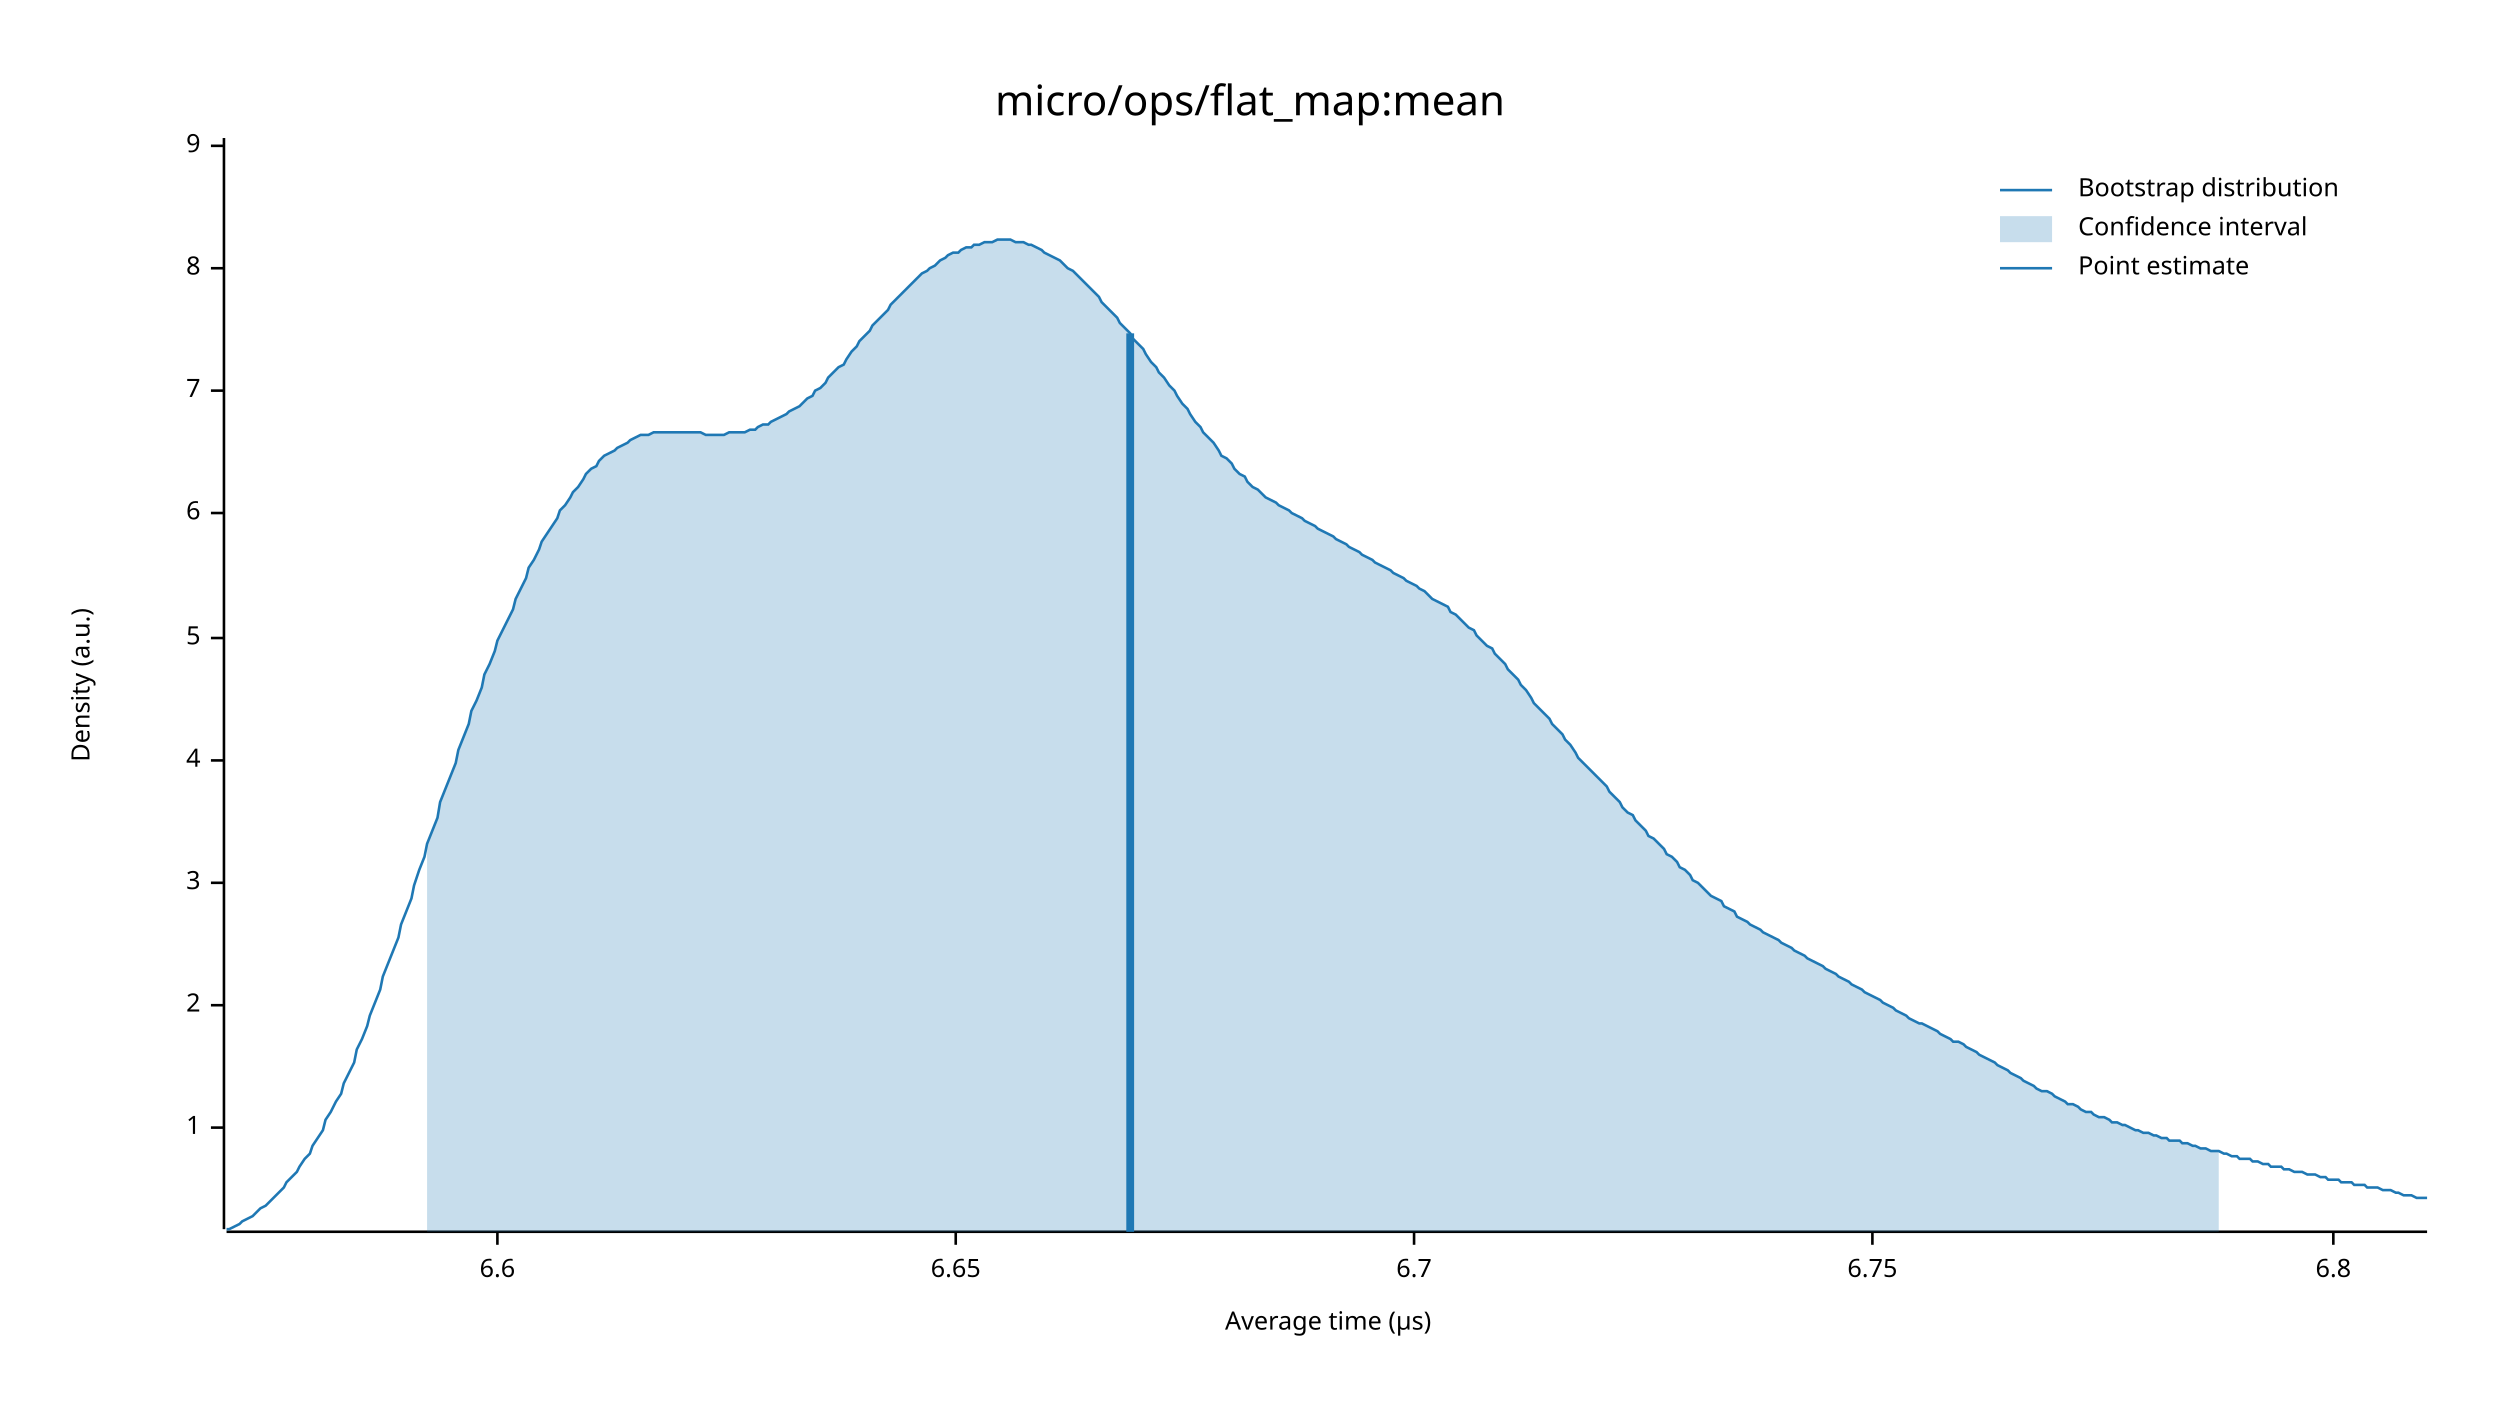
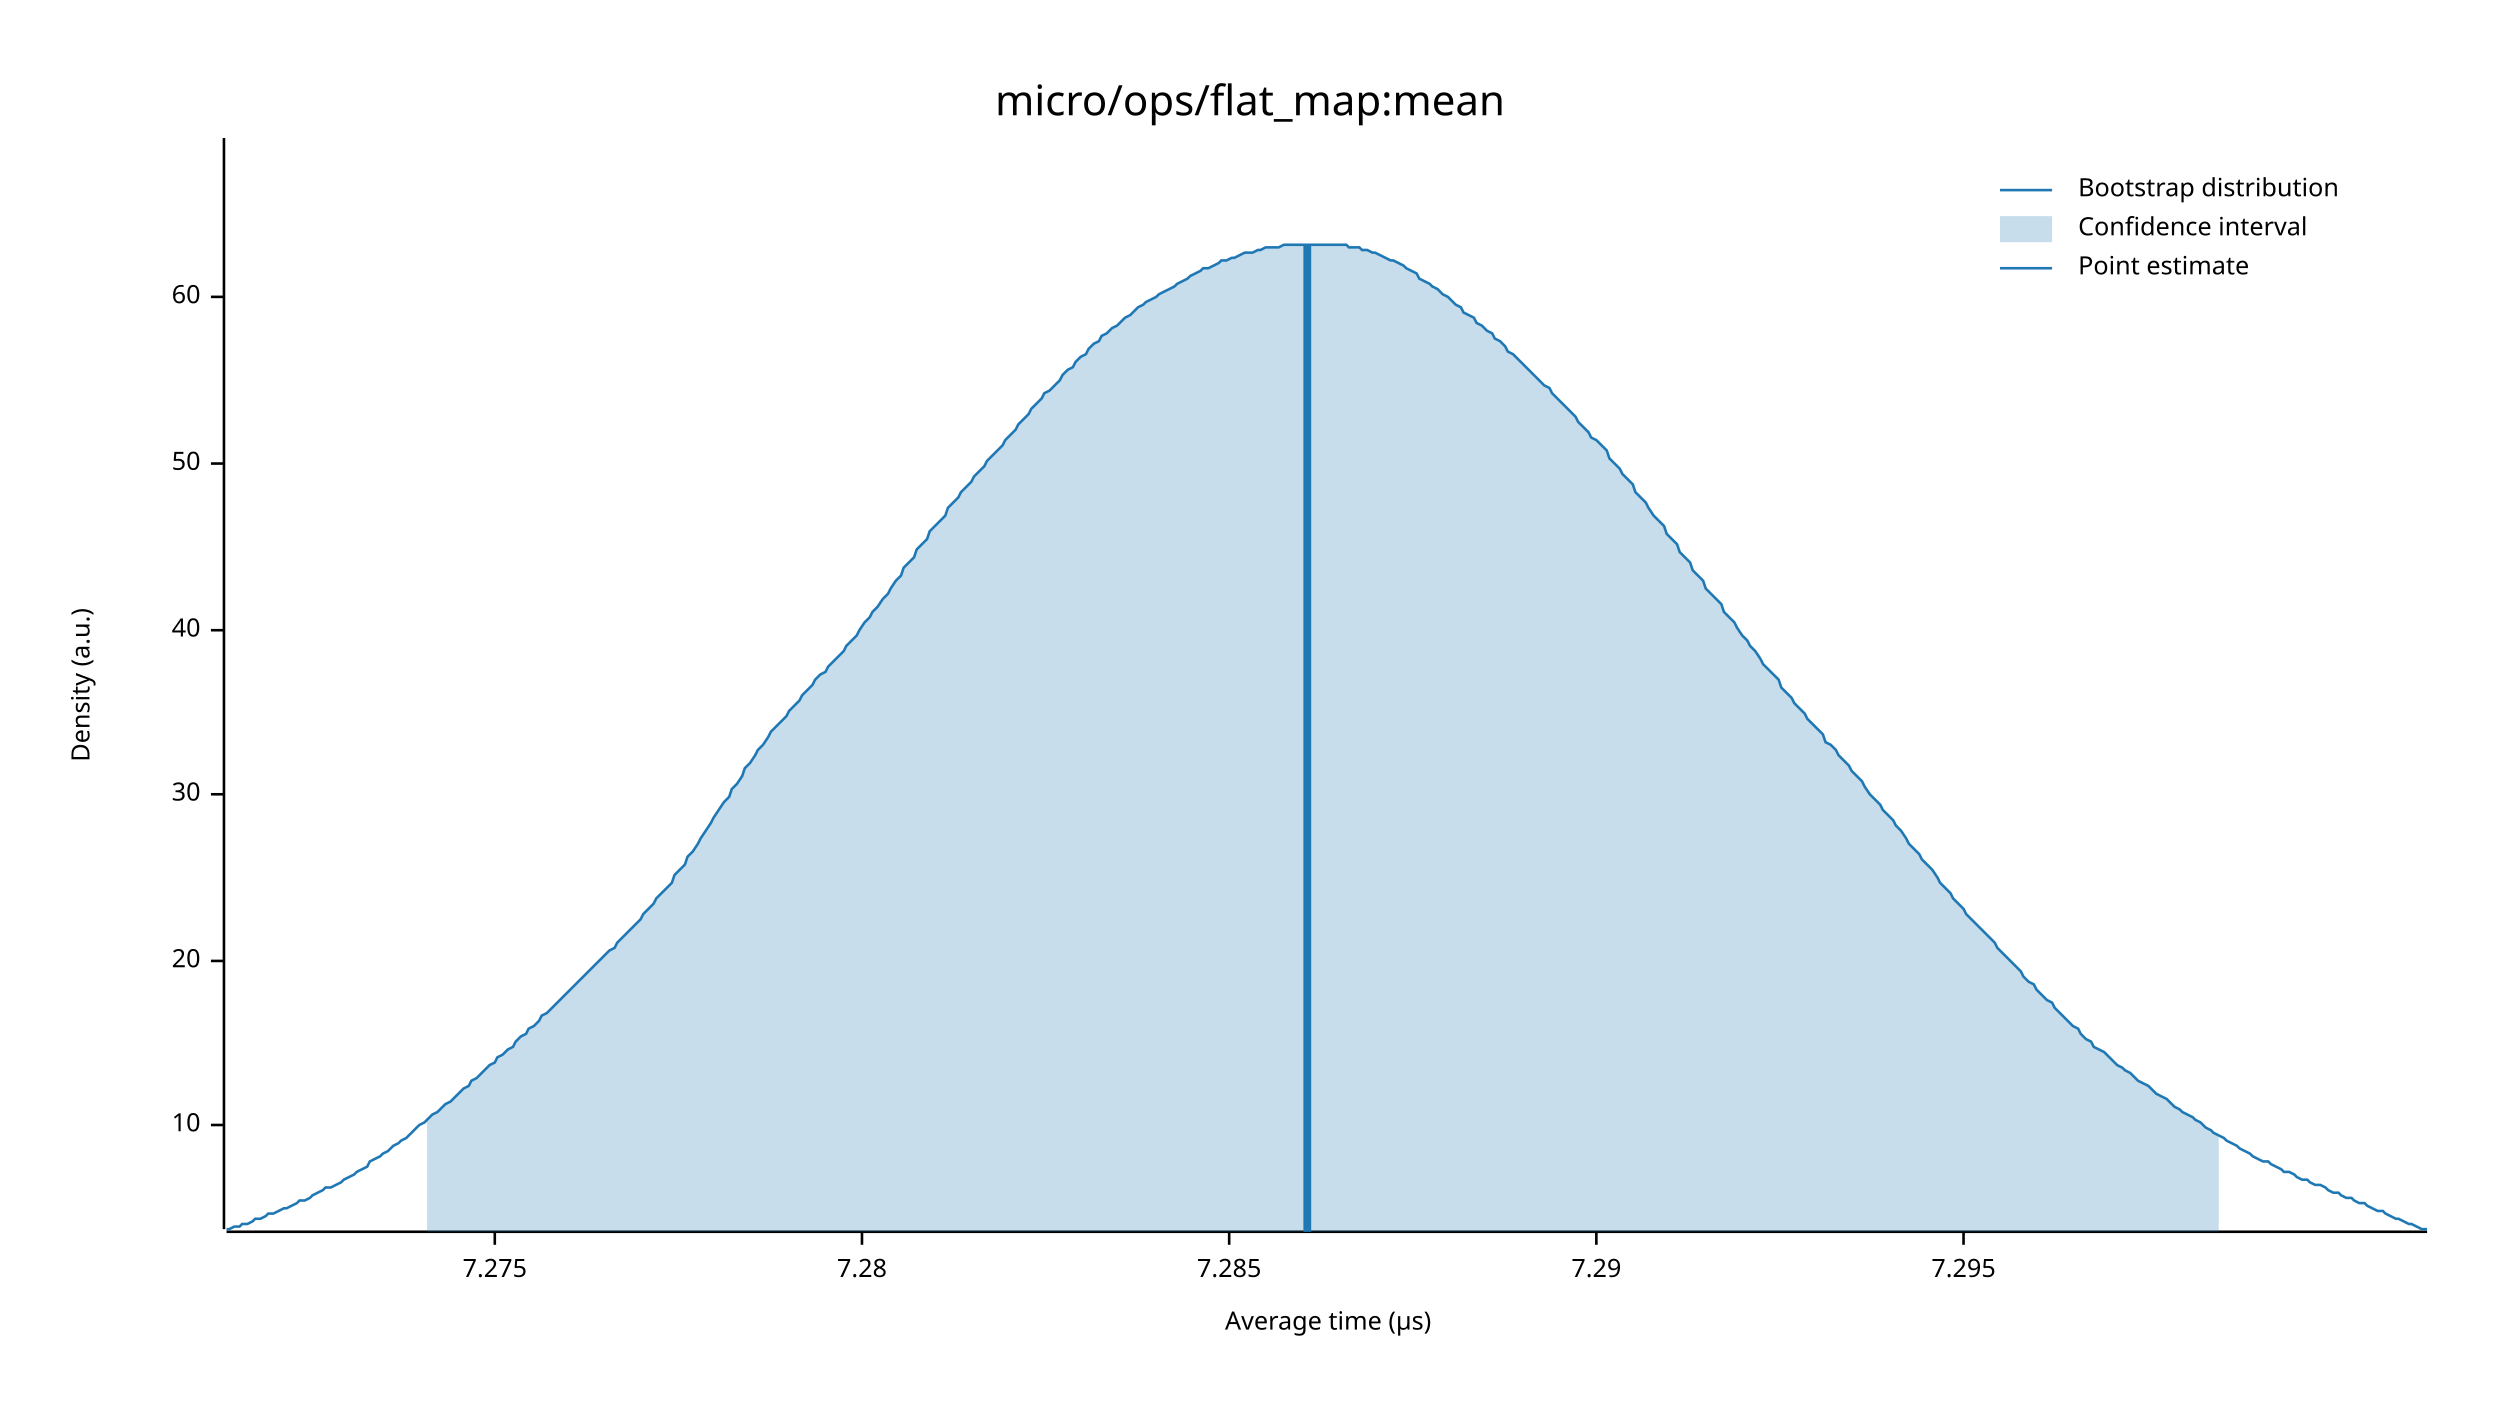
<svg xmlns="http://www.w3.org/2000/svg" width="960" height="540" viewBox="0 0 960 540">
  <text x="480" y="32" dy="0.76em" text-anchor="middle" font-family="sans-serif" font-size="16.129" opacity="1" fill="#000000">
micro/ops/flat_map:mean
</text>
  <text x="27" y="263" dy="0.76em" text-anchor="middle" font-family="sans-serif" font-size="9.677" opacity="1" fill="#000000" transform="rotate(270, 27, 263)">
Density (a.u.)
</text>
  <text x="510" y="513" dy="-0.5ex" text-anchor="middle" font-family="sans-serif" font-size="9.677" opacity="1" fill="#000000">
Average time (µs)
</text>
  <polyline fill="none" opacity="1" stroke="#000000" stroke-width="1" points="86,53 86,472 " />
-   <text x="77" y="433" dy="0.5ex" text-anchor="end" font-family="sans-serif" font-size="9.677" opacity="1" fill="#000000">
- 1
+   <text x="77" y="432" dy="0.5ex" text-anchor="end" font-family="sans-serif" font-size="9.677" opacity="1" fill="#000000">
+ 10
</text>
-   <polyline fill="none" opacity="1" stroke="#000000" stroke-width="1" points="81,433 86,433 " />
-   <text x="77" y="386" dy="0.5ex" text-anchor="end" font-family="sans-serif" font-size="9.677" opacity="1" fill="#000000">
- 2
+   <polyline fill="none" opacity="1" stroke="#000000" stroke-width="1" points="81,432 86,432 " />
+   <text x="77" y="369" dy="0.5ex" text-anchor="end" font-family="sans-serif" font-size="9.677" opacity="1" fill="#000000">
+ 20
</text>
-   <polyline fill="none" opacity="1" stroke="#000000" stroke-width="1" points="81,386 86,386 " />
-   <text x="77" y="339" dy="0.5ex" text-anchor="end" font-family="sans-serif" font-size="9.677" opacity="1" fill="#000000">
- 3
+   <polyline fill="none" opacity="1" stroke="#000000" stroke-width="1" points="81,369 86,369 " />
+   <text x="77" y="305" dy="0.5ex" text-anchor="end" font-family="sans-serif" font-size="9.677" opacity="1" fill="#000000">
+ 30
</text>
-   <polyline fill="none" opacity="1" stroke="#000000" stroke-width="1" points="81,339 86,339 " />
-   <text x="77" y="292" dy="0.5ex" text-anchor="end" font-family="sans-serif" font-size="9.677" opacity="1" fill="#000000">
- 4
+   <polyline fill="none" opacity="1" stroke="#000000" stroke-width="1" points="81,305 86,305 " />
+   <text x="77" y="242" dy="0.5ex" text-anchor="end" font-family="sans-serif" font-size="9.677" opacity="1" fill="#000000">
+ 40
</text>
-   <polyline fill="none" opacity="1" stroke="#000000" stroke-width="1" points="81,292 86,292 " />
-   <text x="77" y="245" dy="0.5ex" text-anchor="end" font-family="sans-serif" font-size="9.677" opacity="1" fill="#000000">
- 5
+   <polyline fill="none" opacity="1" stroke="#000000" stroke-width="1" points="81,242 86,242 " />
+   <text x="77" y="178" dy="0.5ex" text-anchor="end" font-family="sans-serif" font-size="9.677" opacity="1" fill="#000000">
+ 50
</text>
-   <polyline fill="none" opacity="1" stroke="#000000" stroke-width="1" points="81,245 86,245 " />
-   <text x="77" y="197" dy="0.5ex" text-anchor="end" font-family="sans-serif" font-size="9.677" opacity="1" fill="#000000">
- 6
+   <polyline fill="none" opacity="1" stroke="#000000" stroke-width="1" points="81,178 86,178 " />
+   <text x="77" y="114" dy="0.5ex" text-anchor="end" font-family="sans-serif" font-size="9.677" opacity="1" fill="#000000">
+ 60
</text>
-   <polyline fill="none" opacity="1" stroke="#000000" stroke-width="1" points="81,197 86,197 " />
-   <text x="77" y="150" dy="0.5ex" text-anchor="end" font-family="sans-serif" font-size="9.677" opacity="1" fill="#000000">
- 7
+   <polyline fill="none" opacity="1" stroke="#000000" stroke-width="1" points="81,114 86,114 " />
+   <polyline fill="none" opacity="1" stroke="#000000" stroke-width="1" points="87,473 932,473 " />
+   <text x="190" y="483" dy="0.76em" text-anchor="middle" font-family="sans-serif" font-size="9.677" opacity="1" fill="#000000">
+ 7.275
</text>
-   <polyline fill="none" opacity="1" stroke="#000000" stroke-width="1" points="81,150 86,150 " />
-   <text x="77" y="103" dy="0.5ex" text-anchor="end" font-family="sans-serif" font-size="9.677" opacity="1" fill="#000000">
- 8
+   <polyline fill="none" opacity="1" stroke="#000000" stroke-width="1" points="190,473 190,478 " />
+   <text x="331" y="483" dy="0.76em" text-anchor="middle" font-family="sans-serif" font-size="9.677" opacity="1" fill="#000000">
+ 7.28
</text>
-   <polyline fill="none" opacity="1" stroke="#000000" stroke-width="1" points="81,103 86,103 " />
-   <text x="77" y="56" dy="0.5ex" text-anchor="end" font-family="sans-serif" font-size="9.677" opacity="1" fill="#000000">
- 9
+   <polyline fill="none" opacity="1" stroke="#000000" stroke-width="1" points="331,473 331,478 " />
+   <text x="472" y="483" dy="0.76em" text-anchor="middle" font-family="sans-serif" font-size="9.677" opacity="1" fill="#000000">
+ 7.285
</text>
-   <polyline fill="none" opacity="1" stroke="#000000" stroke-width="1" points="81,56 86,56 " />
-   <polyline fill="none" opacity="1" stroke="#000000" stroke-width="1" points="87,473 932,473 " />
-   <text x="191" y="483" dy="0.76em" text-anchor="middle" font-family="sans-serif" font-size="9.677" opacity="1" fill="#000000">
- 6.6
+   <polyline fill="none" opacity="1" stroke="#000000" stroke-width="1" points="472,473 472,478 " />
+   <text x="613" y="483" dy="0.76em" text-anchor="middle" font-family="sans-serif" font-size="9.677" opacity="1" fill="#000000">
+ 7.29
</text>
-   <polyline fill="none" opacity="1" stroke="#000000" stroke-width="1" points="191,473 191,478 " />
-   <text x="367" y="483" dy="0.76em" text-anchor="middle" font-family="sans-serif" font-size="9.677" opacity="1" fill="#000000">
- 6.65
+   <polyline fill="none" opacity="1" stroke="#000000" stroke-width="1" points="613,473 613,478 " />
+   <text x="754" y="483" dy="0.76em" text-anchor="middle" font-family="sans-serif" font-size="9.677" opacity="1" fill="#000000">
+ 7.295
</text>
-   <polyline fill="none" opacity="1" stroke="#000000" stroke-width="1" points="367,473 367,478 " />
-   <text x="543" y="483" dy="0.76em" text-anchor="middle" font-family="sans-serif" font-size="9.677" opacity="1" fill="#000000">
- 6.7
- </text>
-   <polyline fill="none" opacity="1" stroke="#000000" stroke-width="1" points="543,473 543,478 " />
-   <text x="719" y="483" dy="0.76em" text-anchor="middle" font-family="sans-serif" font-size="9.677" opacity="1" fill="#000000">
- 6.75
- </text>
-   <polyline fill="none" opacity="1" stroke="#000000" stroke-width="1" points="719,473 719,478 " />
-   <text x="896" y="483" dy="0.76em" text-anchor="middle" font-family="sans-serif" font-size="9.677" opacity="1" fill="#000000">
- 6.8
- </text>
-   <polyline fill="none" opacity="1" stroke="#000000" stroke-width="1" points="896,473 896,478 " />
-   <polyline fill="none" opacity="1" stroke="#1F78B4" stroke-width="1" points="87,472 88,472 90,471 92,470 93,469 95,468 97,467 98,466 100,464 102,463 103,462 105,460 107,458 109,456 110,454 112,452 114,450 115,448 117,445 119,443 120,440 122,437 124,434 125,430 127,427 129,423 131,420 132,416 134,412 136,408 137,403 139,399 141,394 142,390 144,385 146,380 147,375 149,370 151,365 153,360 154,355 156,350 158,345 159,340 161,334 163,329 164,324 166,319 168,314 169,308 171,303 173,298 175,293 176,288 178,283 180,278 181,273 183,269 185,264 186,259 188,255 190,250 191,246 193,242 195,238 197,234 198,230 200,226 202,222 203,218 205,215 207,211 208,208 210,205 212,202 214,199 215,196 217,194 219,191 220,189 222,187 224,184 225,182 227,180 229,179 230,177 232,175 234,174 236,173 237,172 239,171 241,170 242,169 244,168 246,167 247,167 249,167 251,166 252,166 254,166 256,166 258,166 259,166 261,166 263,166 264,166 266,166 268,166 269,166 271,167 273,167 274,167 276,167 278,167 280,166 281,166 283,166 285,166 286,166 288,165 290,165 291,164 293,163 295,163 296,162 298,161 300,160 302,159 303,158 305,157 307,156 308,155 310,153 312,152 313,150 315,149 317,147 318,145 320,143 322,141 324,140 325,138 327,135 329,133 330,131 332,129 334,127 335,125 337,123 339,121 341,119 342,117 344,115 346,113 347,112 349,110 351,108 352,107 354,105 356,104 357,103 359,102 361,100 363,99 364,98 366,97 368,97 369,96 371,95 373,95 374,94 376,94 378,93 379,93 381,93 383,92 385,92 386,92 388,92 390,93 391,93 393,93 395,94 396,94 398,95 400,96 401,97 403,98 405,99 407,100 408,101 410,103 412,104 413,105 415,107 417,109 418,110 420,112 422,114 423,116 425,118 427,120 429,122 430,124 432,126 434,128 435,130 437,132 439,134 440,136 442,139 444,141 445,143 447,145 449,148 451,150 452,152 454,155 456,157 457,159 459,162 461,164 462,166 464,168 466,170 468,173 469,175 471,176 473,178 474,180 476,182 478,183 479,185 481,187 483,188 484,189 486,191 488,192 490,193 491,194 493,195 495,196 496,197 498,198 500,199 501,200 503,201 505,202 506,203 508,204 510,205 512,206 513,207 515,208 517,209 518,210 520,211 522,212 523,213 525,214 527,215 528,216 530,217 532,218 534,219 535,220 537,221 539,222 540,223 542,224 544,225 545,226 547,227 549,229 550,230 552,231 554,232 556,233 557,235 559,236 561,238 562,239 564,241 566,242 567,244 569,246 571,248 573,249 574,251 576,253 578,255 579,257 581,259 583,261 584,263 586,265 588,268 589,270 591,272 593,274 595,276 596,278 598,280 600,282 601,284 603,286 605,289 606,291 608,293 610,295 611,296 613,298 615,300 617,302 618,304 620,306 622,308 623,310 625,312 627,313 628,315 630,317 632,319 633,321 635,322 637,324 639,326 640,328 642,329 644,331 645,333 647,334 649,336 650,338 652,339 654,341 655,342 657,344 659,345 661,346 662,348 664,349 666,350 667,352 669,353 671,354 672,355 674,356 676,357 677,358 679,359 681,360 683,361 684,362 686,363 688,364 689,365 691,366 693,367 694,368 696,369 698,370 700,371 701,372 703,373 705,374 706,375 708,376 710,377 711,378 713,379 715,380 716,381 718,382 720,383 722,384 723,385 725,386 727,387 728,388 730,389 732,390 733,391 735,392 737,393 738,393 740,394 742,395 744,396 745,397 747,398 749,399 750,400 752,400 754,401 755,402 757,403 759,404 760,405 762,406 764,407 766,408 767,409 769,410 771,411 772,412 774,413 776,414 777,415 779,416 781,417 782,418 784,419 786,419 788,420 789,421 791,422 793,423 794,424 796,424 798,425 799,426 801,427 803,427 804,428 806,429 808,429 810,430 811,431 813,431 815,432 816,432 818,433 820,434 821,434 823,435 825,435 827,436 828,436 830,437 832,437 833,438 835,438 837,438 838,439 840,439 842,440 843,440 845,441 847,441 849,442 850,442 852,442 854,443 855,443 857,444 859,444 860,445 862,445 864,445 865,446 867,446 869,447 871,447 872,448 874,448 876,448 877,449 879,449 881,450 882,450 884,450 886,451 887,451 889,451 891,452 893,452 894,453 896,453 898,453 899,454 901,454 903,454 904,455 906,455 908,455 909,456 911,456 913,456 915,457 916,457 918,457 920,458 921,458 923,459 925,459 926,459 928,460 930,460 932,460 " />
-   <polygon opacity="0.25" fill="#1F78B4" points="164,324 166,319 168,314 169,308 171,303 173,298 175,293 176,288 178,283 180,278 181,273 183,269 185,264 186,259 188,255 190,250 191,246 193,242 195,238 197,234 198,230 200,226 202,222 203,218 205,215 207,211 208,208 210,205 212,202 214,199 215,196 217,194 219,191 220,189 222,187 224,184 225,182 227,180 229,179 230,177 232,175 234,174 236,173 237,172 239,171 241,170 242,169 244,168 246,167 247,167 249,167 251,166 252,166 254,166 256,166 258,166 259,166 261,166 263,166 264,166 266,166 268,166 269,166 271,167 273,167 274,167 276,167 278,167 280,166 281,166 283,166 285,166 286,166 288,165 290,165 291,164 293,163 295,163 296,162 298,161 300,160 302,159 303,158 305,157 307,156 308,155 310,153 312,152 313,150 315,149 317,147 318,145 320,143 322,141 324,140 325,138 327,135 329,133 330,131 332,129 334,127 335,125 337,123 339,121 341,119 342,117 344,115 346,113 347,112 349,110 351,108 352,107 354,105 356,104 357,103 359,102 361,100 363,99 364,98 366,97 368,97 369,96 371,95 373,95 374,94 376,94 378,93 379,93 381,93 383,92 385,92 386,92 388,92 390,93 391,93 393,93 395,94 396,94 398,95 400,96 401,97 403,98 405,99 407,100 408,101 410,103 412,104 413,105 415,107 417,109 418,110 420,112 422,114 423,116 425,118 427,120 429,122 430,124 432,126 434,128 435,130 437,132 439,134 440,136 442,139 444,141 445,143 447,145 449,148 451,150 452,152 454,155 456,157 457,159 459,162 461,164 462,166 464,168 466,170 468,173 469,175 471,176 473,178 474,180 476,182 478,183 479,185 481,187 483,188 484,189 486,191 488,192 490,193 491,194 493,195 495,196 496,197 498,198 500,199 501,200 503,201 505,202 506,203 508,204 510,205 512,206 513,207 515,208 517,209 518,210 520,211 522,212 523,213 525,214 527,215 528,216 530,217 532,218 534,219 535,220 537,221 539,222 540,223 542,224 544,225 545,226 547,227 549,229 550,230 552,231 554,232 556,233 557,235 559,236 561,238 562,239 564,241 566,242 567,244 569,246 571,248 573,249 574,251 576,253 578,255 579,257 581,259 583,261 584,263 586,265 588,268 589,270 591,272 593,274 595,276 596,278 598,280 600,282 601,284 603,286 605,289 606,291 608,293 610,295 611,296 613,298 615,300 617,302 618,304 620,306 622,308 623,310 625,312 627,313 628,315 630,317 632,319 633,321 635,322 637,324 639,326 640,328 642,329 644,331 645,333 647,334 649,336 650,338 652,339 654,341 655,342 657,344 659,345 661,346 662,348 664,349 666,350 667,352 669,353 671,354 672,355 674,356 676,357 677,358 679,359 681,360 683,361 684,362 686,363 688,364 689,365 691,366 693,367 694,368 696,369 698,370 700,371 701,372 703,373 705,374 706,375 708,376 710,377 711,378 713,379 715,380 716,381 718,382 720,383 722,384 723,385 725,386 727,387 728,388 730,389 732,390 733,391 735,392 737,393 738,393 740,394 742,395 744,396 745,397 747,398 749,399 750,400 752,400 754,401 755,402 757,403 759,404 760,405 762,406 764,407 766,408 767,409 769,410 771,411 772,412 774,413 776,414 777,415 779,416 781,417 782,418 784,419 786,419 788,420 789,421 791,422 793,423 794,424 796,424 798,425 799,426 801,427 803,427 804,428 806,429 808,429 810,430 811,431 813,431 815,432 816,432 818,433 820,434 821,434 823,435 825,435 827,436 828,436 830,437 832,437 833,438 835,438 837,438 838,439 840,439 842,440 843,440 845,441 847,441 849,442 850,442 852,442 852,473 164,473 " />
-   <polyline fill="none" opacity="1" stroke="#1F78B4" stroke-width="3" points="434,473 434,128 " />
+   <polyline fill="none" opacity="1" stroke="#000000" stroke-width="1" points="754,473 754,478 " />
+   <polyline fill="none" opacity="1" stroke="#1F78B4" stroke-width="1" points="87,472 88,472 90,471 92,471 93,470 95,470 97,469 98,468 100,468 102,467 103,466 105,466 107,465 109,464 110,464 112,463 114,462 115,461 117,461 119,460 120,459 122,458 124,457 125,456 127,456 129,455 131,454 132,453 134,452 136,451 137,450 139,449 141,448 142,446 144,445 146,444 147,443 149,442 151,440 153,439 154,438 156,437 158,435 159,434 161,432 163,431 164,430 166,428 168,427 169,426 171,424 173,423 175,421 176,420 178,418 180,417 181,415 183,414 185,412 186,411 188,409 190,408 191,406 193,405 195,403 197,402 198,400 200,398 202,397 203,395 205,394 207,392 208,390 210,389 212,387 214,385 215,384 217,382 219,380 220,379 222,377 224,375 225,374 227,372 229,370 230,369 232,367 234,365 236,364 237,362 239,360 241,358 242,357 244,355 246,353 247,351 249,349 251,347 252,345 254,343 256,341 258,339 259,336 261,334 263,332 264,329 266,327 268,324 269,322 271,319 273,316 274,314 276,311 278,308 280,306 281,303 283,301 285,298 286,295 288,293 290,290 291,288 293,286 295,283 296,281 298,279 300,277 302,275 303,273 305,271 307,269 308,267 310,265 312,263 313,261 315,259 317,258 318,256 320,254 322,252 324,250 325,248 327,246 329,244 330,242 332,239 334,237 335,235 337,233 339,230 341,228 342,226 344,223 346,221 347,218 349,216 351,214 352,211 354,209 356,207 357,204 359,202 361,200 363,198 364,195 366,193 368,191 369,189 371,187 373,185 374,183 376,181 378,179 379,177 381,175 383,173 385,171 386,169 388,167 390,165 391,163 393,161 395,159 396,157 398,155 400,153 401,151 403,150 405,148 407,146 408,144 410,142 412,141 413,139 415,137 417,136 418,134 420,132 422,131 423,129 425,128 427,126 429,125 430,124 432,122 434,121 435,120 437,118 439,117 440,116 442,115 444,114 445,113 447,112 449,111 451,110 452,109 454,108 456,107 457,106 459,105 461,104 462,103 464,103 466,102 468,101 469,100 471,100 473,99 474,99 476,98 478,97 479,97 481,97 483,96 484,96 486,95 488,95 490,95 491,95 493,94 495,94 496,94 498,94 500,94 501,94 503,94 505,94 506,94 508,94 510,94 512,94 513,94 515,94 517,94 518,95 520,95 522,95 523,96 525,96 527,97 528,97 530,98 532,99 534,100 535,100 537,101 539,102 540,103 542,104 544,105 545,107 547,108 549,109 550,110 552,111 554,113 556,114 557,115 559,117 561,118 562,120 564,121 566,122 567,124 569,125 571,127 573,128 574,130 576,131 578,133 579,135 581,136 583,138 584,139 586,141 588,143 589,144 591,146 593,148 595,149 596,151 598,153 600,155 601,156 603,158 605,160 606,162 608,164 610,166 611,168 613,169 615,171 617,173 618,176 620,178 622,180 623,182 625,184 627,186 628,189 630,191 632,193 633,195 635,198 637,200 639,202 640,205 642,207 644,209 645,212 647,214 649,216 650,219 652,221 654,223 655,226 657,228 659,230 661,232 662,235 664,237 666,239 667,241 669,244 671,246 672,248 674,250 676,253 677,255 679,257 681,259 683,261 684,264 686,266 688,268 689,270 691,272 693,274 694,276 696,278 698,280 700,282 701,285 703,286 705,288 706,290 708,292 710,294 711,296 713,298 715,300 716,302 718,305 720,307 722,309 723,311 725,313 727,315 728,317 730,319 732,322 733,324 735,326 737,328 738,330 740,332 742,334 744,337 745,339 747,341 749,343 750,345 752,347 754,349 755,351 757,353 759,355 760,356 762,358 764,360 766,362 767,364 769,366 771,368 772,369 774,371 776,373 777,375 779,377 781,378 782,380 784,382 786,384 788,385 789,387 791,389 793,391 794,392 796,394 798,395 799,397 801,399 803,400 804,402 806,403 808,404 810,406 811,407 813,409 815,410 816,411 818,412 820,414 821,415 823,416 825,417 827,419 828,420 830,421 832,422 833,423 835,425 837,426 838,427 840,428 842,429 843,430 845,431 847,433 849,434 850,435 852,436 854,437 855,438 857,439 859,440 860,441 862,442 864,443 865,444 867,445 869,446 871,446 872,447 874,448 876,449 877,450 879,450 881,451 882,452 884,453 886,453 887,454 889,455 891,455 893,456 894,457 896,458 898,458 899,459 901,460 903,460 904,461 906,462 908,462 909,463 911,464 913,465 915,465 916,466 918,467 920,468 921,468 923,469 925,470 926,470 928,471 930,472 932,472 " />
+   <polygon opacity="0.25" fill="#1F78B4" points="164,430 166,428 168,427 169,426 171,424 173,423 175,421 176,420 178,418 180,417 181,415 183,414 185,412 186,411 188,409 190,408 191,406 193,405 195,403 197,402 198,400 200,398 202,397 203,395 205,394 207,392 208,390 210,389 212,387 214,385 215,384 217,382 219,380 220,379 222,377 224,375 225,374 227,372 229,370 230,369 232,367 234,365 236,364 237,362 239,360 241,358 242,357 244,355 246,353 247,351 249,349 251,347 252,345 254,343 256,341 258,339 259,336 261,334 263,332 264,329 266,327 268,324 269,322 271,319 273,316 274,314 276,311 278,308 280,306 281,303 283,301 285,298 286,295 288,293 290,290 291,288 293,286 295,283 296,281 298,279 300,277 302,275 303,273 305,271 307,269 308,267 310,265 312,263 313,261 315,259 317,258 318,256 320,254 322,252 324,250 325,248 327,246 329,244 330,242 332,239 334,237 335,235 337,233 339,230 341,228 342,226 344,223 346,221 347,218 349,216 351,214 352,211 354,209 356,207 357,204 359,202 361,200 363,198 364,195 366,193 368,191 369,189 371,187 373,185 374,183 376,181 378,179 379,177 381,175 383,173 385,171 386,169 388,167 390,165 391,163 393,161 395,159 396,157 398,155 400,153 401,151 403,150 405,148 407,146 408,144 410,142 412,141 413,139 415,137 417,136 418,134 420,132 422,131 423,129 425,128 427,126 429,125 430,124 432,122 434,121 435,120 437,118 439,117 440,116 442,115 444,114 445,113 447,112 449,111 451,110 452,109 454,108 456,107 457,106 459,105 461,104 462,103 464,103 466,102 468,101 469,100 471,100 473,99 474,99 476,98 478,97 479,97 481,97 483,96 484,96 486,95 488,95 490,95 491,95 493,94 495,94 496,94 498,94 500,94 501,94 503,94 505,94 506,94 508,94 510,94 512,94 513,94 515,94 517,94 518,95 520,95 522,95 523,96 525,96 527,97 528,97 530,98 532,99 534,100 535,100 537,101 539,102 540,103 542,104 544,105 545,107 547,108 549,109 550,110 552,111 554,113 556,114 557,115 559,117 561,118 562,120 564,121 566,122 567,124 569,125 571,127 573,128 574,130 576,131 578,133 579,135 581,136 583,138 584,139 586,141 588,143 589,144 591,146 593,148 595,149 596,151 598,153 600,155 601,156 603,158 605,160 606,162 608,164 610,166 611,168 613,169 615,171 617,173 618,176 620,178 622,180 623,182 625,184 627,186 628,189 630,191 632,193 633,195 635,198 637,200 639,202 640,205 642,207 644,209 645,212 647,214 649,216 650,219 652,221 654,223 655,226 657,228 659,230 661,232 662,235 664,237 666,239 667,241 669,244 671,246 672,248 674,250 676,253 677,255 679,257 681,259 683,261 684,264 686,266 688,268 689,270 691,272 693,274 694,276 696,278 698,280 700,282 701,285 703,286 705,288 706,290 708,292 710,294 711,296 713,298 715,300 716,302 718,305 720,307 722,309 723,311 725,313 727,315 728,317 730,319 732,322 733,324 735,326 737,328 738,330 740,332 742,334 744,337 745,339 747,341 749,343 750,345 752,347 754,349 755,351 757,353 759,355 760,356 762,358 764,360 766,362 767,364 769,366 771,368 772,369 774,371 776,373 777,375 779,377 781,378 782,380 784,382 786,384 788,385 789,387 791,389 793,391 794,392 796,394 798,395 799,397 801,399 803,400 804,402 806,403 808,404 810,406 811,407 813,409 815,410 816,411 818,412 820,414 821,415 823,416 825,417 827,419 828,420 830,421 832,422 833,423 835,425 837,426 838,427 840,428 842,429 843,430 845,431 847,433 849,434 850,435 852,436 852,473 164,473 " />
+   <polyline fill="none" opacity="1" stroke="#1F78B4" stroke-width="3" points="502,473 502,94 " />
  <text x="798" y="68" dy="0.76em" text-anchor="start" font-family="sans-serif" font-size="9.677" opacity="1" fill="#000000">
Bootstrap distribution
</text>
  <text x="798" y="83" dy="0.76em" text-anchor="start" font-family="sans-serif" font-size="9.677" opacity="1" fill="#000000">
Confidence interval
</text>
  <text x="798" y="98" dy="0.76em" text-anchor="start" font-family="sans-serif" font-size="9.677" opacity="1" fill="#000000">
Point estimate
</text>
  <polyline fill="none" opacity="1" stroke="#1F78B4" stroke-width="1" points="768,73 788,73 " />
  <rect x="768" y="83" width="20" height="10" opacity="0.25" fill="#1F78B4" stroke="none" />
  <polyline fill="none" opacity="1" stroke="#1F78B4" stroke-width="1" points="768,103 788,103 " />
</svg>
